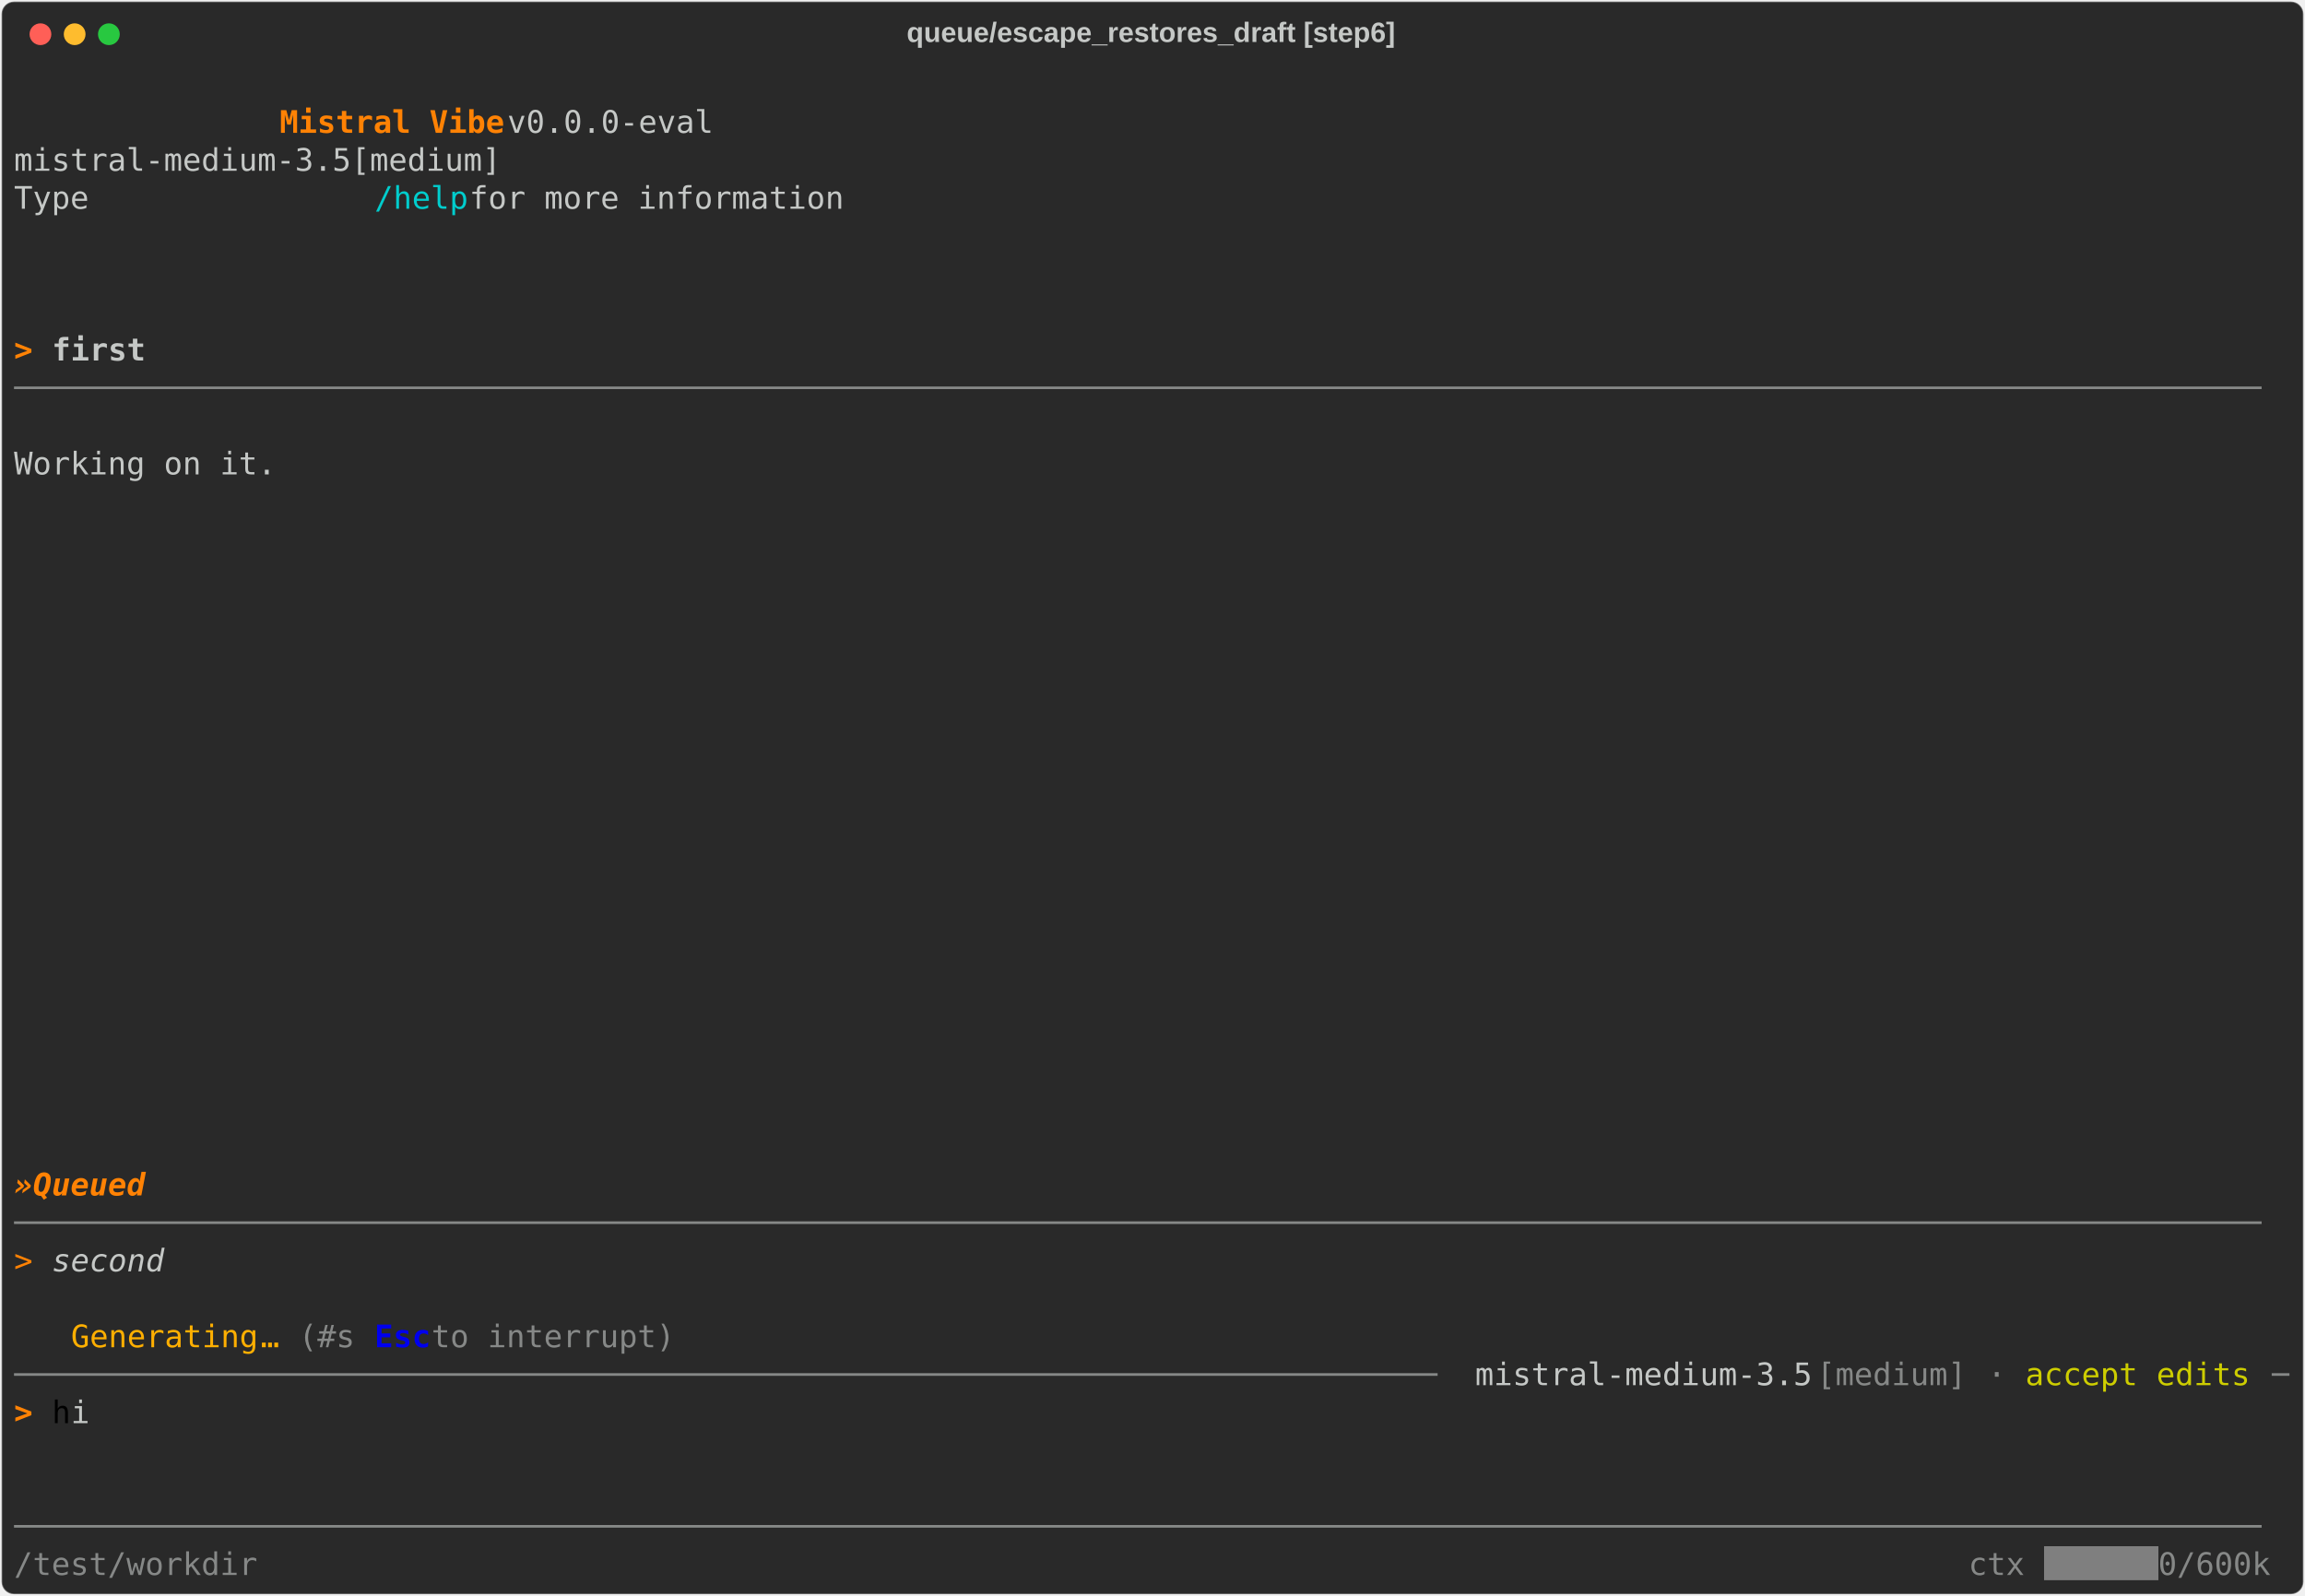
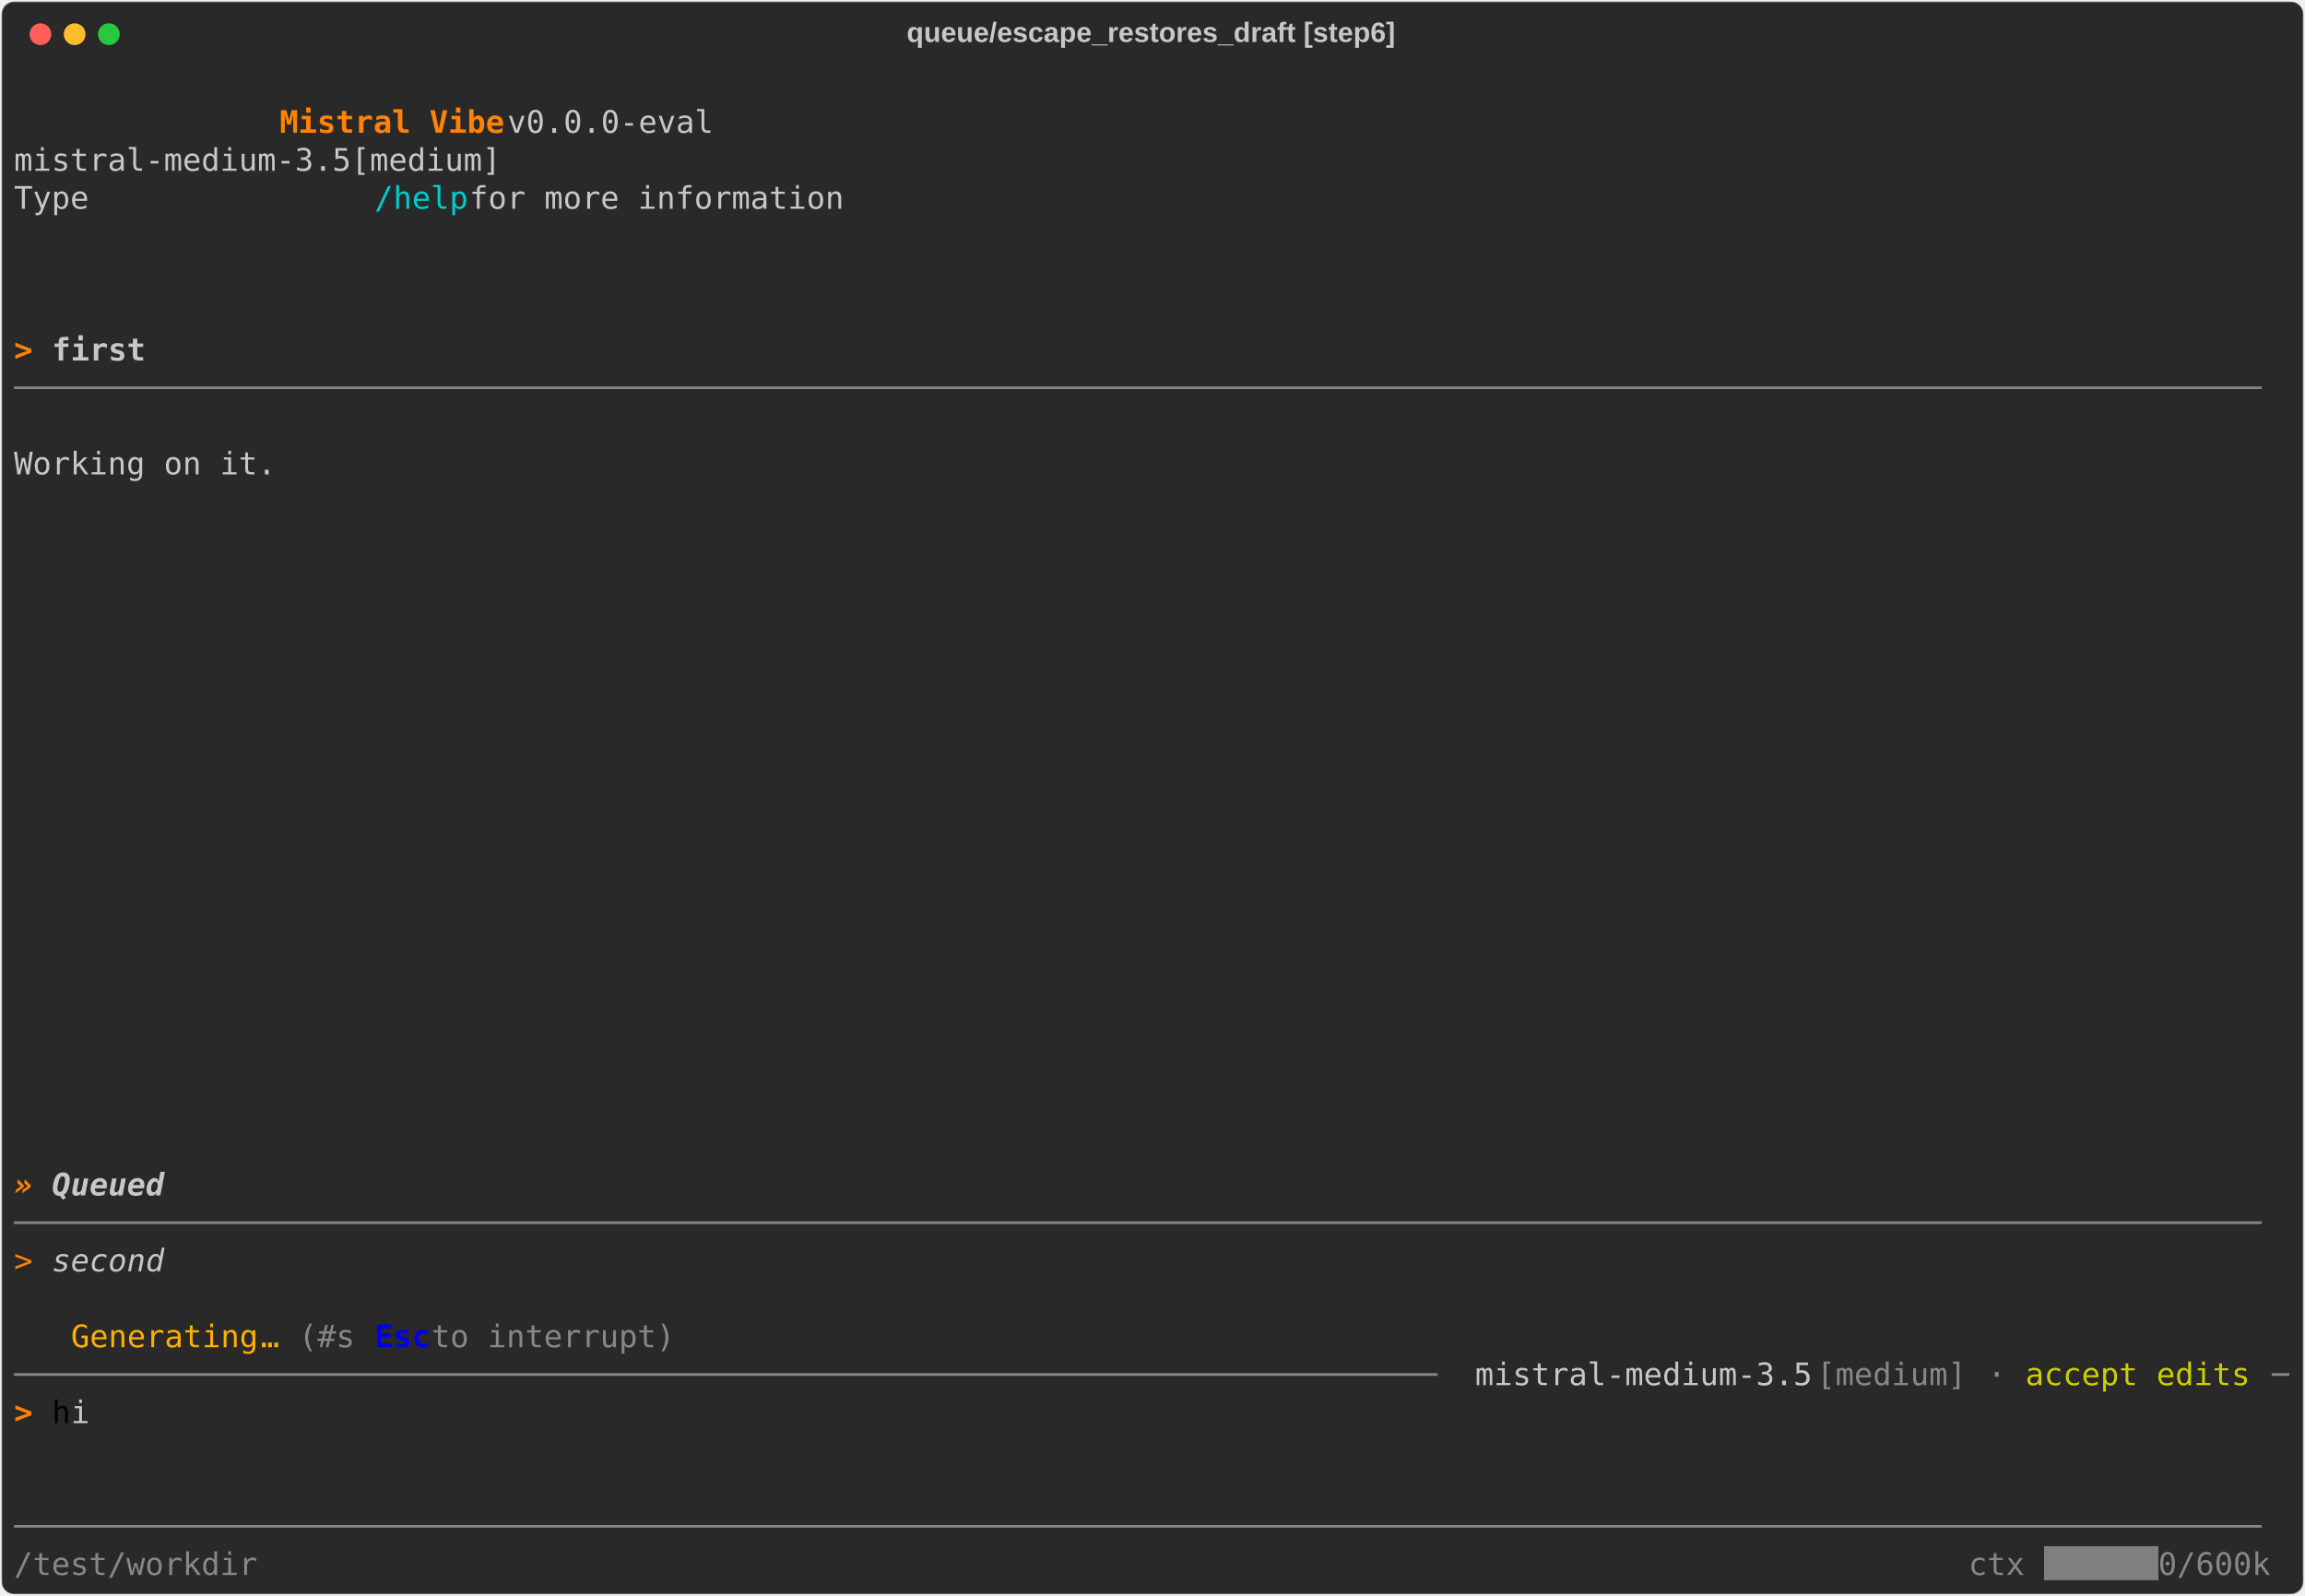
<svg xmlns="http://www.w3.org/2000/svg" class="rich-terminal" viewBox="0 0 1482 1026.0">
  <style>

    @font-face {
        font-family: "Fira Code";
        src: local("FiraCode-Regular"),
                url("https://cdnjs.cloudflare.com/ajax/libs/firacode/6.2.0/woff2/FiraCode-Regular.woff2") format("woff2"),
                url("https://cdnjs.cloudflare.com/ajax/libs/firacode/6.2.0/woff/FiraCode-Regular.woff") format("woff");
        font-style: normal;
        font-weight: 400;
    }
    @font-face {
        font-family: "Fira Code";
        src: local("FiraCode-Bold"),
                url("https://cdnjs.cloudflare.com/ajax/libs/firacode/6.2.0/woff2/FiraCode-Bold.woff2") format("woff2"),
                url("https://cdnjs.cloudflare.com/ajax/libs/firacode/6.2.0/woff/FiraCode-Bold.woff") format("woff");
        font-style: bold;
        font-weight: 700;
    }

    .vibe-matrix {
        font-family: Fira Code, monospace;
        font-size: 20px;
        line-height: 24.4px;
        font-variant-east-asian: full-width;
    }

    .vibe-title {
        font-size: 18px;
        font-weight: bold;
        font-family: arial;
    }

    .vibe-r1 { fill: #c5c8c6 }
.vibe-r2 { fill: #ff8204;font-weight: bold }
.vibe-r3 { fill: #00cdcd }
.vibe-r4 { fill: #c5c8c6;font-weight: bold }
.vibe-r5 { fill: #868887 }
.vibe-r6 { fill: #ff8204;font-weight: bold;font-style: italic; }
- .vibe-r7 { fill: #ff8204;font-style: italic; }
- .vibe-r8 { fill: #c5c8c6;font-style: italic; }
- .vibe-r9 { fill: #ffaf01 }
- .vibe-r10 { fill: #0000ee;font-weight: bold }
- .vibe-r11 { fill: #cdcd00 }
- .vibe-r12 { fill: #000000 }
- .vibe-r13 { fill: #ffffff }
+ .vibe-r7 { fill: #c5c8c6;font-weight: bold;font-style: italic; }
+ .vibe-r8 { fill: #ff8204;font-style: italic; }
+ .vibe-r9 { fill: #c5c8c6;font-style: italic; }
+ .vibe-r10 { fill: #ffaf01 }
+ .vibe-r11 { fill: #0000ee;font-weight: bold }
+ .vibe-r12 { fill: #cdcd00 }
+ .vibe-r13 { fill: #000000 }
+ .vibe-r14 { fill: #ffffff }
    </style>
  <defs>
    <clipPath id="vibe-clip-terminal">
      <rect x="0" y="0" width="1463.0" height="975.0" />
    </clipPath>
    <clipPath id="vibe-line-0">
      <rect x="0" y="1.5" width="1464" height="24.65" />
    </clipPath>
    <clipPath id="vibe-line-1">
      <rect x="0" y="25.9" width="1464" height="24.65" />
    </clipPath>
    <clipPath id="vibe-line-2">
      <rect x="0" y="50.3" width="1464" height="24.65" />
    </clipPath>
    <clipPath id="vibe-line-3">
      <rect x="0" y="74.7" width="1464" height="24.65" />
    </clipPath>
    <clipPath id="vibe-line-4">
      <rect x="0" y="99.1" width="1464" height="24.65" />
    </clipPath>
    <clipPath id="vibe-line-5">
      <rect x="0" y="123.5" width="1464" height="24.65" />
    </clipPath>
    <clipPath id="vibe-line-6">
      <rect x="0" y="147.9" width="1464" height="24.65" />
    </clipPath>
    <clipPath id="vibe-line-7">
      <rect x="0" y="172.3" width="1464" height="24.65" />
    </clipPath>
    <clipPath id="vibe-line-8">
      <rect x="0" y="196.7" width="1464" height="24.65" />
    </clipPath>
    <clipPath id="vibe-line-9">
      <rect x="0" y="221.1" width="1464" height="24.65" />
    </clipPath>
    <clipPath id="vibe-line-10">
      <rect x="0" y="245.5" width="1464" height="24.65" />
    </clipPath>
    <clipPath id="vibe-line-11">
      <rect x="0" y="269.9" width="1464" height="24.65" />
    </clipPath>
    <clipPath id="vibe-line-12">
      <rect x="0" y="294.3" width="1464" height="24.65" />
    </clipPath>
    <clipPath id="vibe-line-13">
      <rect x="0" y="318.7" width="1464" height="24.65" />
    </clipPath>
    <clipPath id="vibe-line-14">
      <rect x="0" y="343.1" width="1464" height="24.65" />
    </clipPath>
    <clipPath id="vibe-line-15">
      <rect x="0" y="367.5" width="1464" height="24.65" />
    </clipPath>
    <clipPath id="vibe-line-16">
      <rect x="0" y="391.9" width="1464" height="24.65" />
    </clipPath>
    <clipPath id="vibe-line-17">
      <rect x="0" y="416.3" width="1464" height="24.65" />
    </clipPath>
    <clipPath id="vibe-line-18">
      <rect x="0" y="440.7" width="1464" height="24.65" />
    </clipPath>
    <clipPath id="vibe-line-19">
      <rect x="0" y="465.1" width="1464" height="24.65" />
    </clipPath>
    <clipPath id="vibe-line-20">
      <rect x="0" y="489.5" width="1464" height="24.65" />
    </clipPath>
    <clipPath id="vibe-line-21">
      <rect x="0" y="513.9" width="1464" height="24.65" />
    </clipPath>
    <clipPath id="vibe-line-22">
      <rect x="0" y="538.3" width="1464" height="24.65" />
    </clipPath>
    <clipPath id="vibe-line-23">
      <rect x="0" y="562.7" width="1464" height="24.65" />
    </clipPath>
    <clipPath id="vibe-line-24">
      <rect x="0" y="587.1" width="1464" height="24.65" />
    </clipPath>
    <clipPath id="vibe-line-25">
      <rect x="0" y="611.5" width="1464" height="24.65" />
    </clipPath>
    <clipPath id="vibe-line-26">
      <rect x="0" y="635.9" width="1464" height="24.65" />
    </clipPath>
    <clipPath id="vibe-line-27">
      <rect x="0" y="660.3" width="1464" height="24.65" />
    </clipPath>
    <clipPath id="vibe-line-28">
      <rect x="0" y="684.7" width="1464" height="24.65" />
    </clipPath>
    <clipPath id="vibe-line-29">
      <rect x="0" y="709.1" width="1464" height="24.65" />
    </clipPath>
    <clipPath id="vibe-line-30">
      <rect x="0" y="733.5" width="1464" height="24.65" />
    </clipPath>
    <clipPath id="vibe-line-31">
      <rect x="0" y="757.9" width="1464" height="24.65" />
    </clipPath>
    <clipPath id="vibe-line-32">
      <rect x="0" y="782.3" width="1464" height="24.65" />
    </clipPath>
    <clipPath id="vibe-line-33">
      <rect x="0" y="806.7" width="1464" height="24.65" />
    </clipPath>
    <clipPath id="vibe-line-34">
      <rect x="0" y="831.1" width="1464" height="24.65" />
    </clipPath>
    <clipPath id="vibe-line-35">
      <rect x="0" y="855.5" width="1464" height="24.65" />
    </clipPath>
    <clipPath id="vibe-line-36">
      <rect x="0" y="879.9" width="1464" height="24.65" />
    </clipPath>
    <clipPath id="vibe-line-37">
      <rect x="0" y="904.3" width="1464" height="24.65" />
    </clipPath>
    <clipPath id="vibe-line-38">
      <rect x="0" y="928.7" width="1464" height="24.65" />
    </clipPath>
  </defs>
  <rect fill="#292929" stroke="rgba(255,255,255,0.35)" stroke-width="1" x="1" y="1" width="1480" height="1024" rx="8" />
  <text class="vibe-title" fill="#c5c8c6" text-anchor="middle" x="740" y="27">queue/escape_restores_draft [step6]</text>
  <g transform="translate(26,22)">
    <circle cx="0" cy="0" r="7" fill="#ff5f57" />
    <circle cx="22" cy="0" r="7" fill="#febc2e" />
    <circle cx="44" cy="0" r="7" fill="#28c840" />
  </g>
  <g transform="translate(9, 41)" clip-path="url(#vibe-clip-terminal)">
    <rect fill="#7f7f7f" x="1305.4" y="953.1" width="73.2" height="24.65" shape-rendering="crispEdges" />
    <g class="vibe-matrix">
      <text class="vibe-r1" x="1464" y="20" textLength="12.2" clip-path="url(#vibe-line-0)">
</text>
      <text class="vibe-r2" x="170.8 183 195.2 207.4 219.6 231.8 244 256.2 268.4 280.6 292.8 305" y="44.4" clip-path="url(#vibe-line-1)" style="font-variant-ligatures:none;font-kerning:none">Mistral Vibe</text>
      <text class="vibe-r1" x="317.2 329.4 341.6 353.8 366 378.2 390.4 402.6 414.8 427 439.2 451.4 463.6 475.8 488 500.2 512.4 524.6 536.8 549 561.2 573.4 585.6 597.8 610 622.2 634.4 646.6 658.8 671 683.2 695.4 707.6 719.8 732 744.2 756.4 768.6 780.8 793 805.2 817.4 829.6 841.8 854 866.2 878.4 890.6 902.8 915 927.2 939.4 951.6 963.8 976 988.2 1000.4 1012.6 1024.8 1037 1049.2 1061.4 1073.6 1085.8 1098 1110.2 1122.4 1134.6 1146.8 1159 1171.2 1183.4 1195.6 1207.8 1220 1232.2 1244.4 1256.6 1268.8 1281 1293.2 1305.4 1317.6 1329.8 1342 1354.2 1366.4 1378.6 1390.8 1403 1415.2 1427.4 1439.6 1451.8" y="44.4" clip-path="url(#vibe-line-1)" style="font-variant-ligatures:none;font-kerning:none"> v0.0.0-eval                                                                                  </text>
      <text class="vibe-r1" x="1464" y="44.4" textLength="12.2" clip-path="url(#vibe-line-1)">
</text>
      <text class="vibe-r1" x="0 12.2 24.4 36.6 48.8 61 73.2 85.4 97.6 109.8 122 134.2 146.4 158.6 170.8 183 195.2 207.4 219.6 231.8 244 256.2 268.4 280.6 292.8 305 317.2 329.4 341.6 353.8 366 378.2 390.4 402.6 414.8 427 439.2 451.4 463.6 475.8 488 500.2 512.4 524.6 536.8 549 561.2 573.4 585.6 597.8 610 622.2 634.4 646.6 658.8 671 683.2 695.4 707.6 719.8 732 744.2 756.4 768.6 780.8 793 805.2 817.4 829.6 841.8 854 866.2 878.4 890.6 902.8 915 927.2 939.4 951.6 963.8 976 988.2 1000.4 1012.6 1024.8 1037 1049.2 1061.4 1073.6 1085.8 1098 1110.2 1122.4 1134.6 1146.8 1159 1171.2 1183.4 1195.6 1207.8 1220 1232.2 1244.4 1256.6 1268.8 1281 1293.2 1305.4 1317.6 1329.8 1342 1354.2 1366.4 1378.6 1390.8 1403 1415.2 1427.4 1439.6 1451.8" y="68.8" clip-path="url(#vibe-line-2)" style="font-variant-ligatures:none;font-kerning:none">              mistral-medium-3.5[medium]                                                                                </text>
      <text class="vibe-r1" x="1464" y="68.8" textLength="12.2" clip-path="url(#vibe-line-2)">
</text>
      <text class="vibe-r1" x="0 12.2 24.4 36.6 48.8 61 73.2 85.4 97.6 109.8 122 134.2 146.4 158.6 170.8 183 195.2 207.4 219.6" y="93.2" clip-path="url(#vibe-line-3)" style="font-variant-ligatures:none;font-kerning:none">              Type </text>
      <text class="vibe-r3" x="231.8 244 256.2 268.4 280.6" y="93.2" clip-path="url(#vibe-line-3)" style="font-variant-ligatures:none;font-kerning:none">/help</text>
      <text class="vibe-r1" x="292.8 305 317.2 329.4 341.6 353.8 366 378.2 390.4 402.6 414.8 427 439.2 451.4 463.6 475.8 488 500.2 512.4 524.6 536.8 549 561.2 573.4 585.6 597.8 610 622.2 634.4 646.6 658.8 671 683.2 695.4 707.6 719.8 732 744.2 756.4 768.6 780.8 793 805.2 817.4 829.6 841.8 854 866.2 878.4 890.6 902.8 915 927.2 939.4 951.6 963.8 976 988.2 1000.4 1012.6 1024.8 1037 1049.2 1061.4 1073.6 1085.8 1098 1110.2 1122.4 1134.6 1146.8 1159 1171.2 1183.4 1195.6 1207.8 1220 1232.2 1244.4 1256.6 1268.8 1281 1293.2 1305.4 1317.6 1329.8 1342 1354.2 1366.4 1378.6 1390.8 1403 1415.2 1427.4 1439.6 1451.8" y="93.2" clip-path="url(#vibe-line-3)" style="font-variant-ligatures:none;font-kerning:none"> for more information                                                                           </text>
      <text class="vibe-r1" x="1464" y="93.2" textLength="12.2" clip-path="url(#vibe-line-3)">
</text>
      <text class="vibe-r1" x="1464" y="117.6" textLength="12.2" clip-path="url(#vibe-line-4)">
</text>
      <text class="vibe-r1" x="1464" y="142" textLength="12.2" clip-path="url(#vibe-line-5)">
</text>
      <text class="vibe-r1" x="1464" y="166.4" textLength="12.2" clip-path="url(#vibe-line-6)">
</text>
      <text class="vibe-r2" x="0 12.2" y="190.8" clip-path="url(#vibe-line-7)" style="font-variant-ligatures:none;font-kerning:none">&gt; </text>
      <text class="vibe-r4" x="24.4 36.6 48.8 61 73.2" y="190.8" clip-path="url(#vibe-line-7)" style="font-variant-ligatures:none;font-kerning:none">first</text>
      <text class="vibe-r1" x="1464" y="190.8" textLength="12.2" clip-path="url(#vibe-line-7)">
</text>
      <text class="vibe-r5" x="0 12.2 24.4 36.6 48.8 61 73.2 85.4 97.6 109.8 122 134.2 146.4 158.6 170.8 183 195.2 207.4 219.6 231.8 244 256.2 268.4 280.6 292.8 305 317.2 329.4 341.6 353.8 366 378.2 390.4 402.6 414.8 427 439.2 451.4 463.6 475.8 488 500.2 512.4 524.6 536.8 549 561.2 573.4 585.6 597.8 610 622.2 634.4 646.6 658.8 671 683.2 695.4 707.6 719.8 732 744.2 756.4 768.6 780.8 793 805.2 817.4 829.6 841.8 854 866.2 878.4 890.6 902.8 915 927.2 939.4 951.6 963.8 976 988.2 1000.4 1012.6 1024.8 1037 1049.2 1061.4 1073.6 1085.8 1098 1110.2 1122.4 1134.6 1146.8 1159 1171.2 1183.4 1195.6 1207.8 1220 1232.2 1244.4 1256.6 1268.8 1281 1293.2 1305.4 1317.6 1329.8 1342 1354.2 1366.4 1378.6 1390.8 1403 1415.2 1427.4 1439.6 1451.8" y="215.2" clip-path="url(#vibe-line-8)" style="font-variant-ligatures:none;font-kerning:none">────────────────────────────────────────────────────────────────────────────────────────────────────────────────────────</text>
      <text class="vibe-r1" x="1464" y="215.2" textLength="12.2" clip-path="url(#vibe-line-8)">
</text>
      <text class="vibe-r1" x="1464" y="239.6" textLength="12.2" clip-path="url(#vibe-line-9)">
</text>
      <text class="vibe-r1" x="0 12.2 24.4 36.6 48.8 61 73.2 85.4 97.6 109.8 122 134.2 146.4 158.6 170.8 183 195.2 207.4 219.6 231.8 244 256.2 268.4 280.6 292.8 305 317.2 329.4 341.6 353.8 366 378.2 390.4 402.6 414.8 427 439.2 451.4 463.6 475.8 488 500.2 512.4 524.6 536.8 549 561.2 573.4 585.6 597.8 610 622.2 634.4 646.6 658.8 671 683.2 695.4 707.6 719.8 732 744.2 756.4 768.6 780.8 793 805.2 817.4 829.6 841.8 854 866.2 878.4 890.6 902.8 915 927.2 939.4 951.6 963.8 976 988.2 1000.4 1012.6 1024.8 1037 1049.2 1061.4 1073.6 1085.8 1098 1110.2 1122.4 1134.6 1146.8 1159 1171.2 1183.4 1195.6 1207.8 1220 1232.2 1244.4 1256.6 1268.8 1281 1293.2 1305.4 1317.6 1329.8 1342 1354.2 1366.4 1378.6 1390.8 1403 1415.2 1427.4 1439.6 1451.8" y="264" clip-path="url(#vibe-line-10)" style="font-variant-ligatures:none;font-kerning:none">  Working on it.                                                                                                        </text>
      <text class="vibe-r1" x="1464" y="264" textLength="12.2" clip-path="url(#vibe-line-10)">
</text>
      <text class="vibe-r1" x="1464" y="288.4" textLength="12.2" clip-path="url(#vibe-line-11)">
</text>
      <text class="vibe-r1" x="1464" y="312.8" textLength="12.2" clip-path="url(#vibe-line-12)">
</text>
      <text class="vibe-r1" x="1464" y="337.2" textLength="12.2" clip-path="url(#vibe-line-13)">
</text>
      <text class="vibe-r1" x="1464" y="361.6" textLength="12.2" clip-path="url(#vibe-line-14)">
</text>
      <text class="vibe-r1" x="1464" y="386" textLength="12.2" clip-path="url(#vibe-line-15)">
</text>
      <text class="vibe-r1" x="1464" y="410.4" textLength="12.2" clip-path="url(#vibe-line-16)">
</text>
      <text class="vibe-r1" x="1464" y="434.8" textLength="12.2" clip-path="url(#vibe-line-17)">
</text>
      <text class="vibe-r1" x="1464" y="459.2" textLength="12.2" clip-path="url(#vibe-line-18)">
</text>
      <text class="vibe-r1" x="1464" y="483.6" textLength="12.2" clip-path="url(#vibe-line-19)">
</text>
      <text class="vibe-r1" x="1464" y="508" textLength="12.2" clip-path="url(#vibe-line-20)">
</text>
      <text class="vibe-r1" x="1464" y="532.4" textLength="12.2" clip-path="url(#vibe-line-21)">
</text>
      <text class="vibe-r1" x="1464" y="556.8" textLength="12.2" clip-path="url(#vibe-line-22)">
</text>
      <text class="vibe-r1" x="1464" y="581.2" textLength="12.2" clip-path="url(#vibe-line-23)">
</text>
      <text class="vibe-r1" x="1464" y="605.6" textLength="12.2" clip-path="url(#vibe-line-24)">
</text>
      <text class="vibe-r1" x="1464" y="630" textLength="12.2" clip-path="url(#vibe-line-25)">
</text>
      <text class="vibe-r1" x="1464" y="654.4" textLength="12.2" clip-path="url(#vibe-line-26)">
</text>
      <text class="vibe-r1" x="1464" y="678.8" textLength="12.2" clip-path="url(#vibe-line-27)">
</text>
      <text class="vibe-r1" x="1464" y="703.2" textLength="12.2" clip-path="url(#vibe-line-28)">
</text>
      <text class="vibe-r6" x="0" y="727.6" textLength="12.2" clip-path="url(#vibe-line-29)">»</text>
-       <text class="vibe-r6" x="12.2 24.4 36.6 48.8 61 73.2 85.4" y="727.6" clip-path="url(#vibe-line-29)" style="font-variant-ligatures:none;font-kerning:none"> Queued</text>
+       <text class="vibe-r7" x="24.4 36.6 48.8 61 73.2 85.4" y="727.6" clip-path="url(#vibe-line-29)" style="font-variant-ligatures:none;font-kerning:none">Queued</text>
      <text class="vibe-r1" x="1464" y="727.6" textLength="12.2" clip-path="url(#vibe-line-29)">
</text>
      <text class="vibe-r5" x="0 12.2 24.4 36.6 48.8 61 73.2 85.4 97.6 109.8 122 134.2 146.4 158.6 170.8 183 195.2 207.4 219.6 231.8 244 256.2 268.4 280.6 292.8 305 317.2 329.4 341.6 353.8 366 378.2 390.4 402.6 414.8 427 439.2 451.4 463.6 475.8 488 500.2 512.4 524.6 536.8 549 561.2 573.4 585.6 597.8 610 622.2 634.4 646.6 658.8 671 683.2 695.4 707.6 719.8 732 744.2 756.4 768.6 780.8 793 805.2 817.4 829.6 841.8 854 866.2 878.4 890.6 902.8 915 927.2 939.4 951.6 963.8 976 988.2 1000.4 1012.6 1024.8 1037 1049.2 1061.4 1073.6 1085.8 1098 1110.2 1122.4 1134.6 1146.8 1159 1171.2 1183.4 1195.6 1207.8 1220 1232.2 1244.4 1256.6 1268.8 1281 1293.2 1305.4 1317.6 1329.8 1342 1354.2 1366.4 1378.6 1390.8 1403 1415.2 1427.4 1439.6 1451.8" y="752" clip-path="url(#vibe-line-30)" style="font-variant-ligatures:none;font-kerning:none">────────────────────────────────────────────────────────────────────────────────────────────────────────────────────────</text>
      <text class="vibe-r1" x="1464" y="752" textLength="12.2" clip-path="url(#vibe-line-30)">
</text>
-       <text class="vibe-r7" x="0 12.2" y="776.4" clip-path="url(#vibe-line-31)" style="font-variant-ligatures:none;font-kerning:none">&gt; </text>
-       <text class="vibe-r8" x="24.4 36.6 48.8 61 73.2 85.4" y="776.4" clip-path="url(#vibe-line-31)" style="font-variant-ligatures:none;font-kerning:none">second</text>
+       <text class="vibe-r8" x="0 12.2" y="776.4" clip-path="url(#vibe-line-31)" style="font-variant-ligatures:none;font-kerning:none">&gt; </text>
+       <text class="vibe-r9" x="24.4 36.6 48.8 61 73.2 85.4" y="776.4" clip-path="url(#vibe-line-31)" style="font-variant-ligatures:none;font-kerning:none">second</text>
      <text class="vibe-r1" x="1464" y="776.4" textLength="12.2" clip-path="url(#vibe-line-31)">
</text>
      <text class="vibe-r1" x="1464" y="800.8" textLength="12.2" clip-path="url(#vibe-line-32)">
</text>
-       <text class="vibe-r9" x="36.6 48.8 61 73.2 85.4 97.6 109.8 122 134.2 146.4" y="825.2" clip-path="url(#vibe-line-33)" style="font-variant-ligatures:none;font-kerning:none">Generating</text>
-       <text class="vibe-r9" x="158.6" y="825.2" textLength="12.2" clip-path="url(#vibe-line-33)">…</text>
+       <text class="vibe-r10" x="36.6 48.8 61 73.2 85.4 97.6 109.8 122 134.2 146.4" y="825.2" clip-path="url(#vibe-line-33)" style="font-variant-ligatures:none;font-kerning:none">Generating</text>
+       <text class="vibe-r10" x="158.6" y="825.2" textLength="12.2" clip-path="url(#vibe-line-33)">…</text>
      <text class="vibe-r5" x="183 195.2 207.4 219.6" y="825.2" clip-path="url(#vibe-line-33)" style="font-variant-ligatures:none;font-kerning:none">(#s </text>
-       <text class="vibe-r10" x="231.8 244 256.2" y="825.2" clip-path="url(#vibe-line-33)" style="font-variant-ligatures:none;font-kerning:none">Esc</text>
+       <text class="vibe-r11" x="231.8 244 256.2" y="825.2" clip-path="url(#vibe-line-33)" style="font-variant-ligatures:none;font-kerning:none">Esc</text>
      <text class="vibe-r5" x="268.4 280.6 292.8 305 317.2 329.4 341.6 353.8 366 378.2 390.4 402.6 414.8 427" y="825.2" clip-path="url(#vibe-line-33)" style="font-variant-ligatures:none;font-kerning:none"> to interrupt)</text>
      <text class="vibe-r1" x="1464" y="825.2" textLength="12.2" clip-path="url(#vibe-line-33)">
</text>
      <text class="vibe-r5" x="0 12.2 24.4 36.6 48.8 61 73.2 85.4 97.6 109.8 122 134.2 146.4 158.6 170.8 183 195.2 207.4 219.6 231.8 244 256.2 268.4 280.6 292.8 305 317.2 329.4 341.6 353.8 366 378.2 390.4 402.6 414.8 427 439.2 451.4 463.6 475.8 488 500.2 512.4 524.6 536.8 549 561.2 573.4 585.6 597.8 610 622.2 634.4 646.6 658.8 671 683.2 695.4 707.6 719.8 732 744.2 756.4 768.6 780.8 793 805.2 817.4 829.6 841.8 854 866.2 878.4 890.6 902.8 915 927.2" y="849.6" clip-path="url(#vibe-line-34)" style="font-variant-ligatures:none;font-kerning:none">──────────────────────────────────────────────────────────────────────────── </text>
      <text class="vibe-r1" x="939.4 951.6 963.8 976 988.2 1000.4 1012.6 1024.8 1037 1049.2 1061.4 1073.6 1085.8 1098 1110.2 1122.4 1134.6 1146.8" y="849.6" clip-path="url(#vibe-line-34)" style="font-variant-ligatures:none;font-kerning:none">mistral-medium-3.5</text>
      <text class="vibe-r5" x="1159 1171.2 1183.4 1195.6 1207.8 1220 1232.2 1244.4 1256.6" y="849.6" clip-path="url(#vibe-line-34)" style="font-variant-ligatures:none;font-kerning:none">[medium] </text>
      <text class="vibe-r5" x="1268.8" y="849.6" textLength="12.2" clip-path="url(#vibe-line-34)">·</text>
-       <text class="vibe-r11" x="1293.2 1305.4 1317.6 1329.8 1342 1354.2 1366.4 1378.6 1390.8 1403 1415.2 1427.4 1439.6" y="849.6" clip-path="url(#vibe-line-34)" style="font-variant-ligatures:none;font-kerning:none">accept edits </text>
+       <text class="vibe-r12" x="1293.2 1305.4 1317.6 1329.8 1342 1354.2 1366.4 1378.6 1390.8 1403 1415.2 1427.4 1439.6" y="849.6" clip-path="url(#vibe-line-34)" style="font-variant-ligatures:none;font-kerning:none">accept edits </text>
      <text class="vibe-r5" x="1451.8" y="849.6" textLength="12.2" clip-path="url(#vibe-line-34)">─</text>
      <text class="vibe-r1" x="1464" y="849.6" textLength="12.2" clip-path="url(#vibe-line-34)">
</text>
      <text class="vibe-r2" x="0 12.2" y="874" clip-path="url(#vibe-line-35)" style="font-variant-ligatures:none;font-kerning:none">&gt; </text>
-       <text class="vibe-r12" x="24.4" y="874" textLength="12.2" clip-path="url(#vibe-line-35)">h</text>
+       <text class="vibe-r13" x="24.4" y="874" textLength="12.2" clip-path="url(#vibe-line-35)">h</text>
      <text class="vibe-r1" x="36.6 48.8 61 73.2 85.4 97.6 109.8 122 134.2 146.4 158.6 170.8 183 195.2 207.4 219.6 231.8 244 256.2 268.4 280.6 292.8 305 317.2 329.4 341.6 353.8 366 378.2 390.4 402.6 414.8 427 439.2 451.4 463.6 475.8 488 500.2 512.4 524.6 536.8 549 561.2 573.4 585.6 597.8 610 622.2 634.4 646.6 658.8 671 683.2 695.4 707.6 719.8 732 744.2 756.4 768.6 780.8 793 805.2 817.4 829.6 841.8 854 866.2 878.4 890.6 902.8 915 927.2 939.4 951.6 963.8 976 988.2 1000.4 1012.6 1024.8 1037 1049.2 1061.4 1073.6 1085.8 1098 1110.2 1122.4 1134.6 1146.8 1159 1171.2 1183.4 1195.6 1207.8 1220 1232.2 1244.4 1256.6 1268.8 1281 1293.2 1305.4 1317.6 1329.8 1342 1354.2 1366.4 1378.6 1390.8 1403 1415.2 1427.4 1439.6 1451.8" y="874" clip-path="url(#vibe-line-35)" style="font-variant-ligatures:none;font-kerning:none">i                                                                                                                    </text>
      <text class="vibe-r1" x="1464" y="874" textLength="12.2" clip-path="url(#vibe-line-35)">
</text>
      <text class="vibe-r1" x="1464" y="898.4" textLength="12.2" clip-path="url(#vibe-line-36)">
</text>
      <text class="vibe-r1" x="1464" y="922.8" textLength="12.2" clip-path="url(#vibe-line-37)">
</text>
      <text class="vibe-r5" x="0 12.2 24.4 36.6 48.8 61 73.2 85.4 97.6 109.8 122 134.2 146.4 158.6 170.8 183 195.2 207.4 219.6 231.8 244 256.2 268.4 280.6 292.8 305 317.2 329.4 341.6 353.8 366 378.2 390.4 402.6 414.8 427 439.2 451.4 463.6 475.8 488 500.2 512.4 524.6 536.8 549 561.2 573.4 585.6 597.8 610 622.2 634.4 646.6 658.8 671 683.2 695.4 707.6 719.8 732 744.2 756.4 768.6 780.8 793 805.2 817.4 829.6 841.8 854 866.2 878.4 890.6 902.8 915 927.2 939.4 951.6 963.8 976 988.2 1000.4 1012.6 1024.8 1037 1049.2 1061.4 1073.6 1085.8 1098 1110.2 1122.4 1134.6 1146.8 1159 1171.2 1183.4 1195.6 1207.8 1220 1232.2 1244.4 1256.6 1268.8 1281 1293.2 1305.4 1317.6 1329.8 1342 1354.2 1366.4 1378.6 1390.8 1403 1415.2 1427.4 1439.6 1451.8" y="947.2" clip-path="url(#vibe-line-38)" style="font-variant-ligatures:none;font-kerning:none">────────────────────────────────────────────────────────────────────────────────────────────────────────────────────────</text>
      <text class="vibe-r1" x="1464" y="947.2" textLength="12.2" clip-path="url(#vibe-line-38)">
</text>
      <text class="vibe-r5" x="0 12.2 24.4 36.6 48.8 61 73.2 85.4 97.6 109.8 122 134.2 146.4" y="971.6" clip-path="url(#vibe-line-39)" style="font-variant-ligatures:none;font-kerning:none">/test/workdir</text>
      <text class="vibe-r5" x="1256.6 1268.8 1281 1293.2" y="971.6" clip-path="url(#vibe-line-39)" style="font-variant-ligatures:none;font-kerning:none">ctx </text>
      <text class="vibe-r5" x="1378.6 1390.8 1403 1415.2 1427.4 1439.6 1451.8" y="971.6" clip-path="url(#vibe-line-39)" style="font-variant-ligatures:none;font-kerning:none"> 0/600k</text>
      <text class="vibe-r1" x="1464" y="971.6" textLength="12.2" clip-path="url(#vibe-line-39)">
</text>
    </g>
  </g>
</svg>
